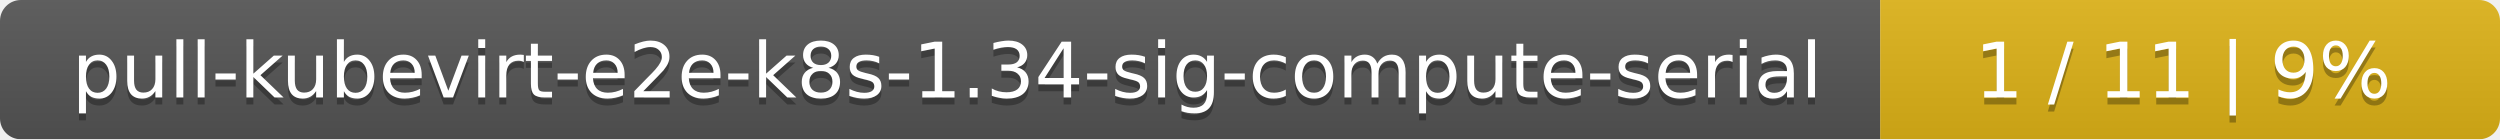
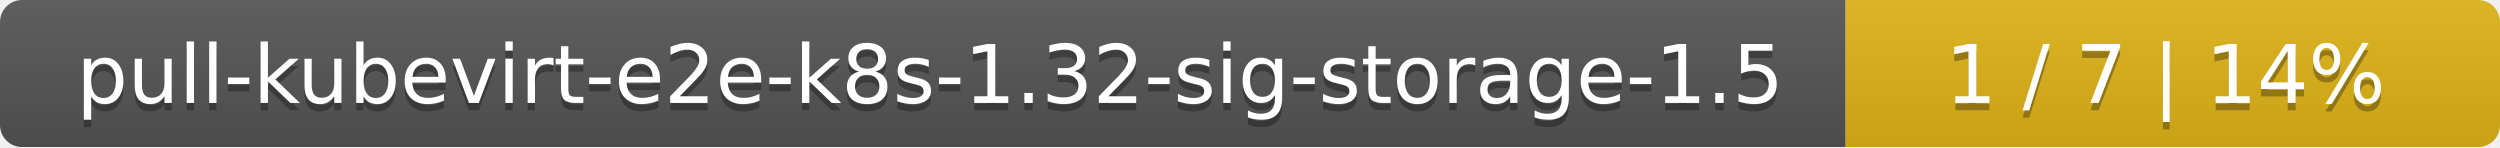
- <svg xmlns="http://www.w3.org/2000/svg" width="359" height="20">
+ <svg xmlns="http://www.w3.org/2000/svg" width="340" height="20">
  <linearGradient id="smooth" x2="0" y2="100%">
    <stop offset="0" stop-color="#bbb" stop-opacity=".1" />
    <stop offset="1" stop-opacity=".1" />
  </linearGradient>
  <mask id="round">
-     <rect width="359" height="20" rx="3" fill="#fff" />
+     <rect width="340" height="20" rx="3" fill="#fff" />
  </mask>
  <g mask="url(#round)">
-     <rect width="270" height="20" fill="#555" />
-     <rect x="270" width="89" height="20" fill="#dfb317" />
-     <rect width="359" height="20" fill="url(#smooth)" />
+     <rect width="251" height="20" fill="#555" />
+     <rect x="251" width="89" height="20" fill="#dfb317" />
+     <rect width="340" height="20" fill="url(#smooth)" />
  </g>
  <g fill="#fff" text-anchor="middle" font-family="DejaVu Sans,Verdana,Geneva,sans-serif" font-size="11">
-     <text x="136" y="15" fill="#010101" fill-opacity=".3">pull-kubevirt-e2e-k8s-1.34-sig-compute-serial</text>
-     <text x="136" y="14">pull-kubevirt-e2e-k8s-1.34-sig-compute-serial</text>
-     <text x="313.5" y="15" fill="#010101" fill-opacity=".3">1 / 11    |    9%</text>
-     <text x="313.5" y="14">1 / 11    |    9%</text>
+     <text x="126.5" y="15" fill="#010101" fill-opacity=".3">pull-kubevirt-e2e-k8s-1.32-sig-storage-1.5</text>
+     <text x="126.5" y="14">pull-kubevirt-e2e-k8s-1.32-sig-storage-1.5</text>
+     <text x="294.5" y="15" fill="#010101" fill-opacity=".3">1 / 7    |    14%</text>
+     <text x="294.5" y="14">1 / 7    |    14%</text>
  </g>
</svg>
